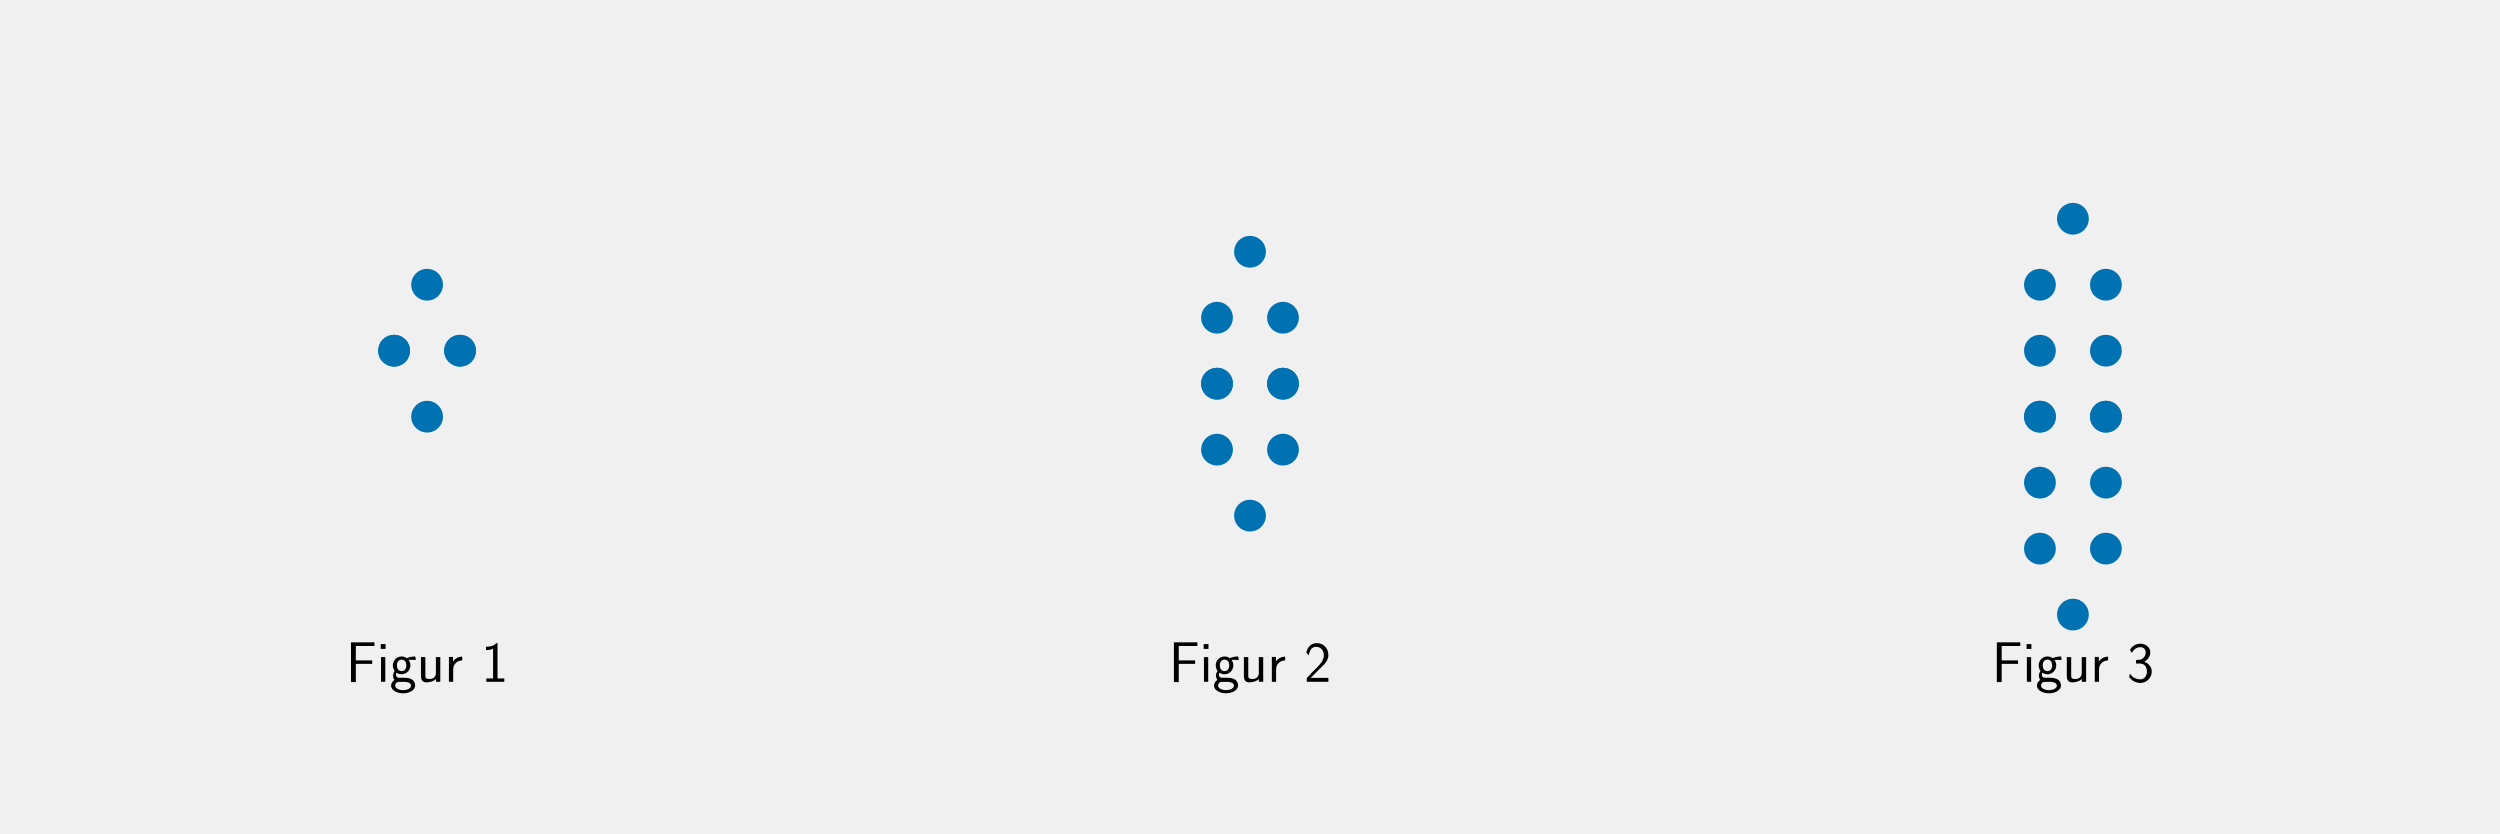
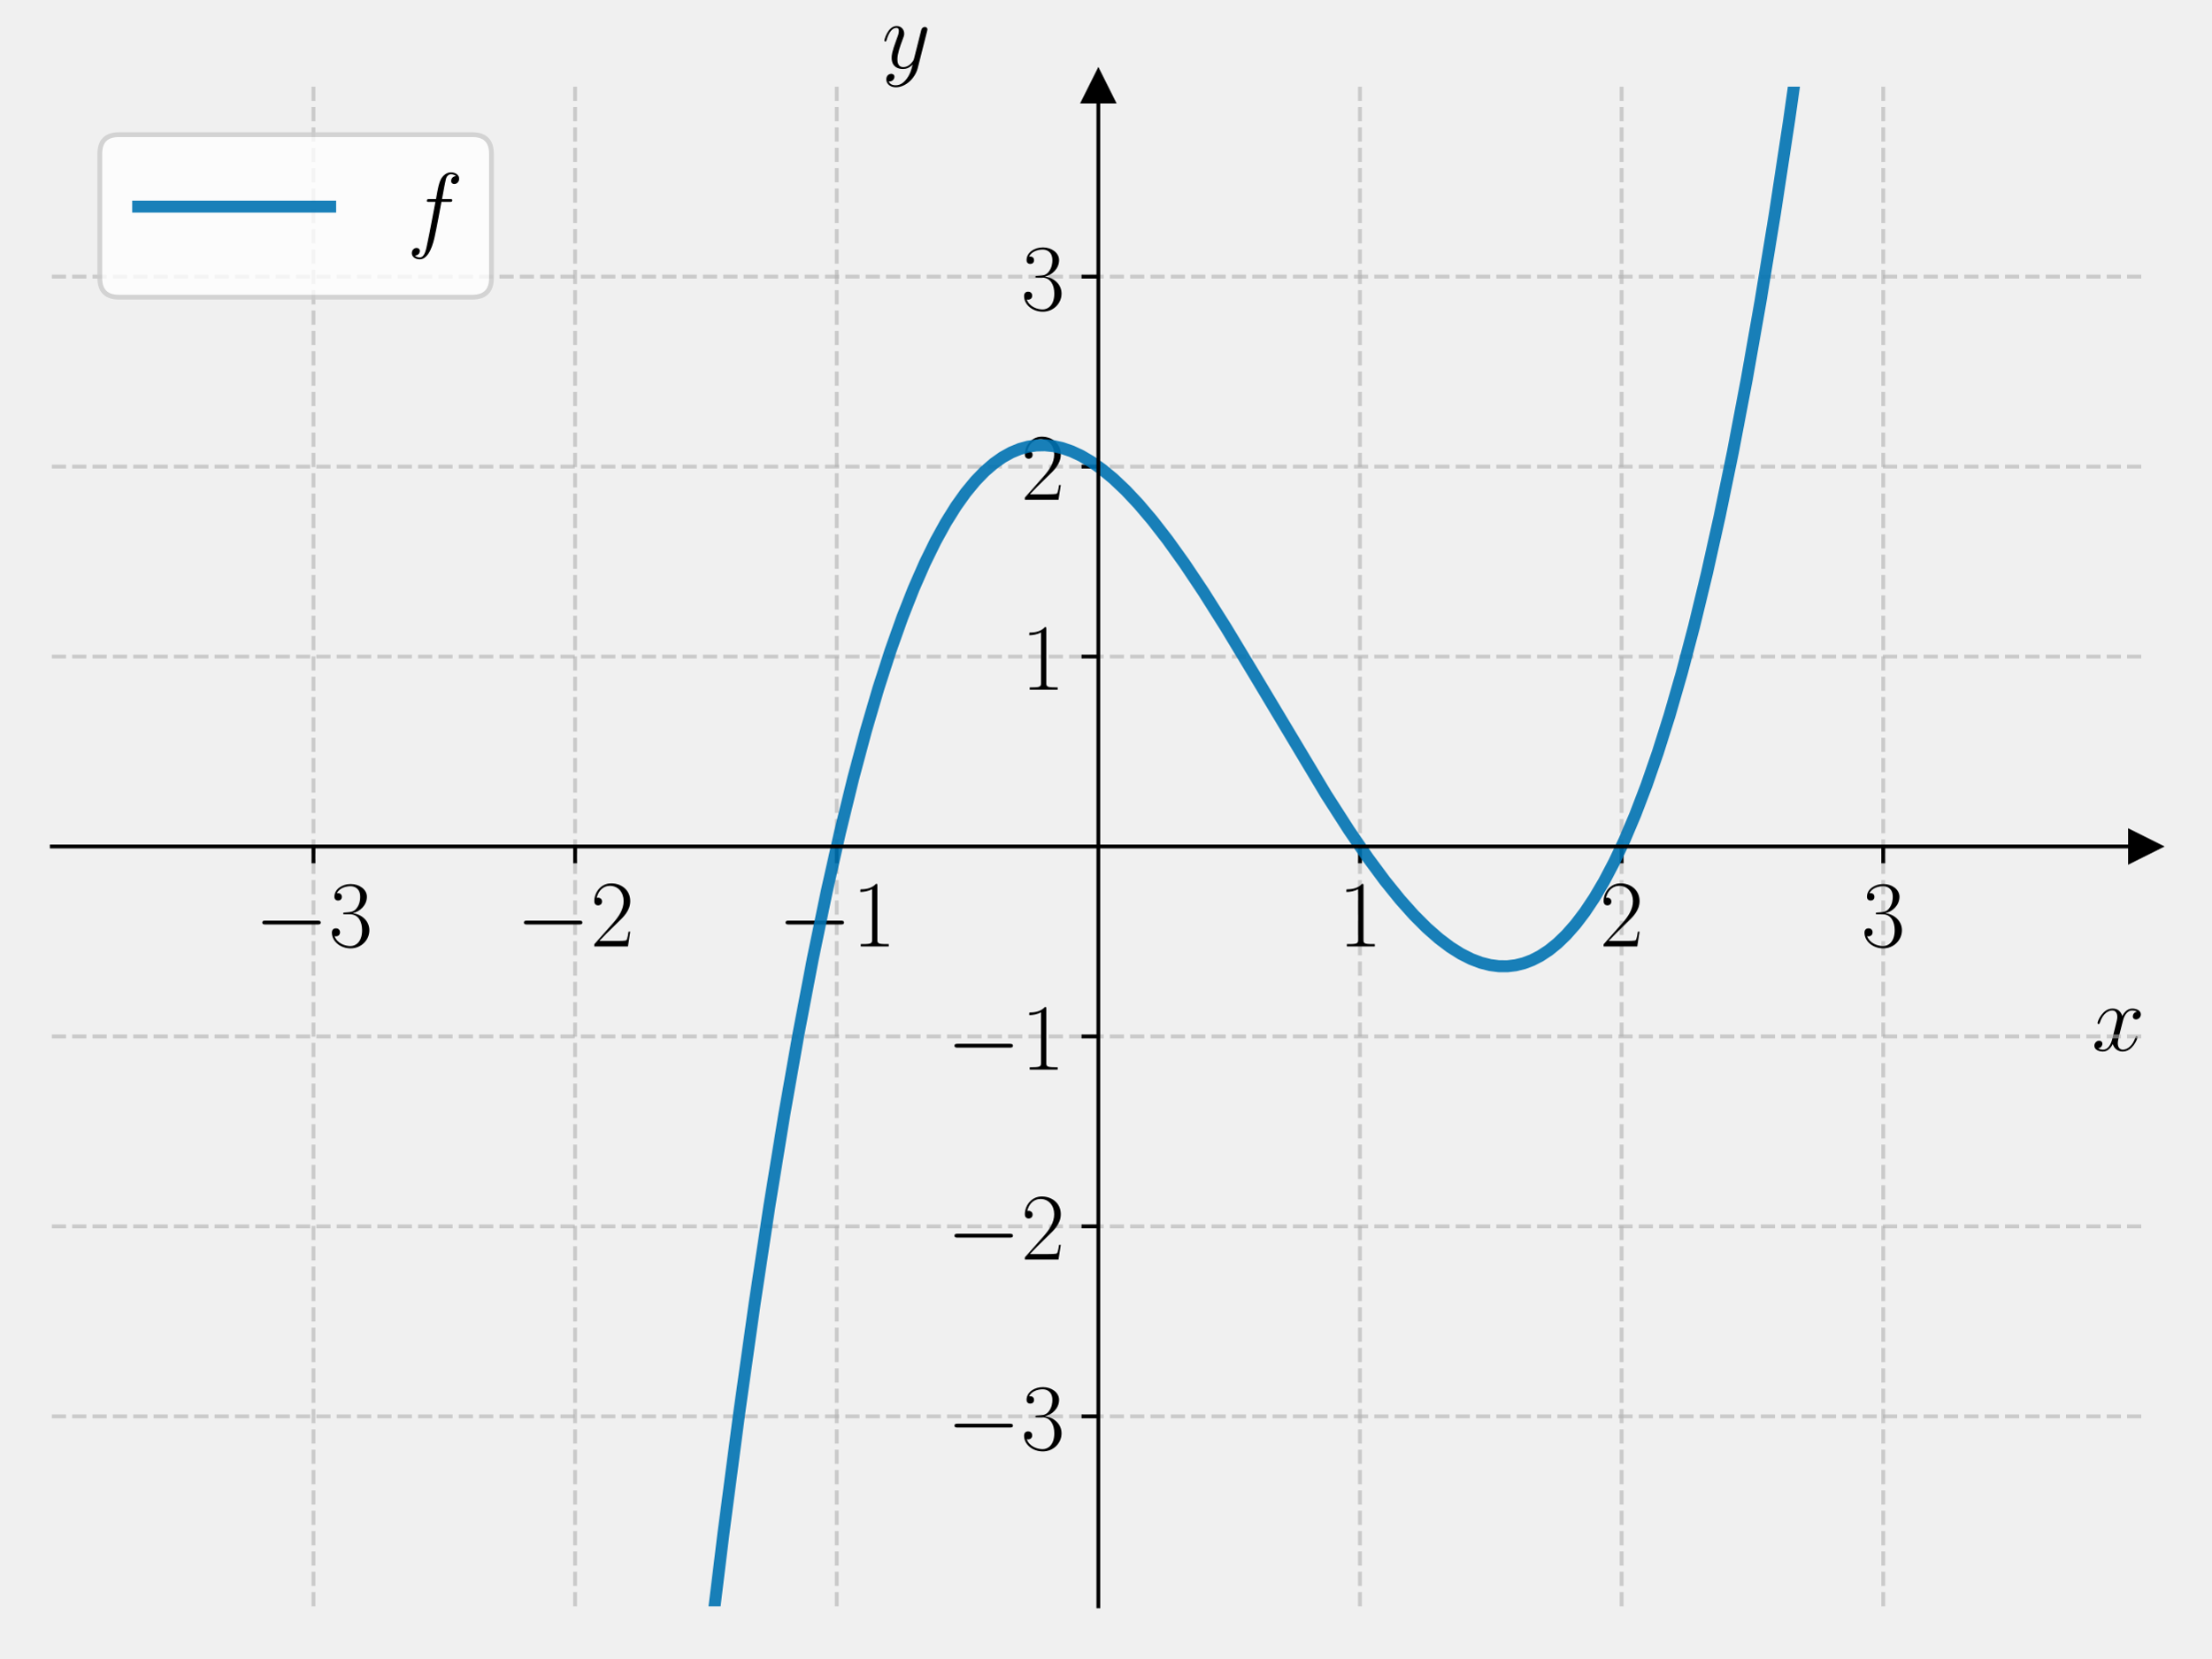
- <svg xmlns="http://www.w3.org/2000/svg" xmlns:xlink="http://www.w3.org/1999/xlink" width="864pt" height="288pt" viewBox="0 0 864 288" version="1.1">
+ <svg xmlns="http://www.w3.org/2000/svg" xmlns:xlink="http://www.w3.org/1999/xlink" width="460.8pt" height="345.6pt" viewBox="0 0 460.8 345.6" version="1.1">
  <defs>
    <style type="text/css">*{stroke-linejoin: round; stroke-linecap: butt}</style>
  </defs>
  <g id="figure_1">
    <g id="patch_1">
-       <path d="M 0 288  L 864 288  L 864 0  L 0 0  L 0 288  z " style="fill: none" />
+       <path d="M 0 345.6  L 460.8 345.6  L 460.8 0  L 0 0  L 0 345.6  z " style="fill: none" />
    </g>
    <g id="axes_1">
-       <g id="PathCollection_1">
+       <g id="patch_2">
+         <path d="M 10.8 334.8  L 447 334.8  L 447 18.065  L 10.8 18.065  L 10.8 334.8  z " style="fill: none" />
+       </g>
+       <g id="matplotlib.axis_1">
+         <g id="xtick_1">
+           <g id="line2d_1">
+             <path d="M 65.325 334.8  L 65.325 18.065  " clip-path="url(#p5502313044)" style="fill: none; stroke-dasharray: 2.96,1.28; stroke-dashoffset: 0; stroke: #b0b0b0; stroke-opacity: 0.6; stroke-width: 0.8" />
+           </g>
+           <g id="line2d_2">
+             <defs>
+               <path id="mcabe60fc37" d="M 0 0  L 0 3.5  " style="stroke: #000000; stroke-width: 0.8" />
+             </defs>
+             <g>
+               <use xlink:href="#mcabe60fc37" x="65.325" y="176.432" style="stroke: #000000; stroke-width: 0.8" />
+             </g>
+           </g>
+           <g id="text_1">
+             <g transform="translate(53.00721 197.2693) scale(0.2 -0.2)">
+               <defs>
+                 <path id="CMSY10-0" d="M 4218 1472  C 4326 1472 4442 1472 4442 1600  C 4442 1728 4326 1728 4218 1728  L 755 1728  C 646 1728 531 1728 531 1600  C 531 1472 646 1472 755 1472  L 4218 1472  z " transform="scale(0.015625)" />
+                 <path id="CMR17-33" d="M 1414 2157  C 1984 2157 2234 1662 2234 1090  C 2234 320 1824 25 1453 25  C 1114 25 563 194 390 693  C 422 680 454 680 486 680  C 640 680 755 782 755 948  C 755 1133 614 1216 486 1216  C 378 1216 211 1165 211 926  C 211 335 787 -128 1466 -128  C 2176 -128 2720 430 2720 1085  C 2720 1707 2208 2157 1600 2227  C 2086 2328 2554 2756 2554 3329  C 2554 3820 2048 4179 1472 4179  C 890 4179 378 3829 378 3329  C 378 3110 544 3072 627 3072  C 762 3072 877 3155 877 3321  C 877 3486 762 3569 627 3569  C 602 3569 570 3569 544 3557  C 730 3959 1235 4032 1459 4032  C 1683 4032 2106 3925 2106 3320  C 2106 3143 2080 2828 1862 2550  C 1670 2304 1453 2304 1242 2284  C 1210 2284 1062 2269 1037 2269  C 992 2263 966 2257 966 2208  C 966 2163 973 2157 1101 2157  L 1414 2157  z " transform="scale(0.015625)" />
+               </defs>
+               <use xlink:href="#CMSY10-0" transform="scale(0.996264)" />
+               <use xlink:href="#CMR17-33" transform="translate(77.48747 0) scale(0.996264)" />
+             </g>
+           </g>
+         </g>
+         <g id="xtick_2">
+           <g id="line2d_3">
+             <path d="M 119.85 334.8  L 119.85 18.065  " clip-path="url(#p5502313044)" style="fill: none; stroke-dasharray: 2.96,1.28; stroke-dashoffset: 0; stroke: #b0b0b0; stroke-opacity: 0.6; stroke-width: 0.8" />
+           </g>
+           <g id="line2d_4">
+             <g>
+               <use xlink:href="#mcabe60fc37" x="119.85" y="176.432" style="stroke: #000000; stroke-width: 0.8" />
+             </g>
+           </g>
+           <g id="text_2">
+             <g transform="translate(107.5322 197.2693) scale(0.2 -0.2)">
+               <defs>
+                 <path id="CMR17-32" d="M 2669 989  L 2554 989  C 2490 536 2438 459 2413 420  C 2381 369 1920 369 1830 369  L 602 369  C 832 619 1280 1072 1824 1597  C 2214 1967 2669 2402 2669 3035  C 2669 3790 2067 4224 1395 4224  C 691 4224 262 3604 262 3030  C 262 2780 448 2748 525 2748  C 589 2748 781 2787 781 3010  C 781 3207 614 3264 525 3264  C 486 3264 448 3258 422 3245  C 544 3790 915 4058 1306 4058  C 1862 4058 2227 3617 2227 3035  C 2227 2479 1901 2000 1536 1584  L 262 146  L 262 0  L 2515 0  L 2669 989  z " transform="scale(0.015625)" />
+               </defs>
+               <use xlink:href="#CMSY10-0" transform="scale(0.996264)" />
+               <use xlink:href="#CMR17-32" transform="translate(77.48747 0) scale(0.996264)" />
+             </g>
+           </g>
+         </g>
+         <g id="xtick_3">
+           <g id="line2d_5">
+             <path d="M 174.375 334.8  L 174.375 18.065  " clip-path="url(#p5502313044)" style="fill: none; stroke-dasharray: 2.96,1.28; stroke-dashoffset: 0; stroke: #b0b0b0; stroke-opacity: 0.6; stroke-width: 0.8" />
+           </g>
+           <g id="line2d_6">
+             <g>
+               <use xlink:href="#mcabe60fc37" x="174.375" y="176.432" style="stroke: #000000; stroke-width: 0.8" />
+             </g>
+           </g>
+           <g id="text_3">
+             <g transform="translate(162.0572 197.2693) scale(0.2 -0.2)">
+               <defs>
+                 <path id="CMR17-31" d="M 1702 4058  C 1702 4192 1696 4192 1606 4192  C 1357 3916 979 3827 621 3827  C 602 3827 570 3827 563 3808  C 557 3795 557 3782 557 3648  C 755 3648 1088 3686 1344 3839  L 1344 461  C 1344 236 1331 160 781 160  L 589 160  L 589 0  C 896 0 1216 0 1523 0  C 1830 0 2150 0 2458 0  L 2458 160  L 2266 160  C 1715 160 1702 230 1702 458  L 1702 4058  z " transform="scale(0.015625)" />
+               </defs>
+               <use xlink:href="#CMSY10-0" transform="scale(0.996264)" />
+               <use xlink:href="#CMR17-31" transform="translate(77.48747 0) scale(0.996264)" />
+             </g>
+           </g>
+         </g>
+         <g id="xtick_4">
+           <g id="line2d_7">
+             <path d="M 283.425 334.8  L 283.425 18.065  " clip-path="url(#p5502313044)" style="fill: none; stroke-dasharray: 2.96,1.28; stroke-dashoffset: 0; stroke: #b0b0b0; stroke-opacity: 0.6; stroke-width: 0.8" />
+           </g>
+           <g id="line2d_8">
+             <g>
+               <use xlink:href="#mcabe60fc37" x="283.425" y="176.432" style="stroke: #000000; stroke-width: 0.8" />
+             </g>
+           </g>
+           <g id="text_4">
+             <g transform="translate(278.856 197.2693) scale(0.2 -0.2)">
+               <use xlink:href="#CMR17-31" transform="scale(0.996264)" />
+             </g>
+           </g>
+         </g>
+         <g id="xtick_5">
+           <g id="line2d_9">
+             <path d="M 337.95 334.8  L 337.95 18.065  " clip-path="url(#p5502313044)" style="fill: none; stroke-dasharray: 2.96,1.28; stroke-dashoffset: 0; stroke: #b0b0b0; stroke-opacity: 0.6; stroke-width: 0.8" />
+           </g>
+           <g id="line2d_10">
+             <g>
+               <use xlink:href="#mcabe60fc37" x="337.95" y="176.432" style="stroke: #000000; stroke-width: 0.8" />
+             </g>
+           </g>
+           <g id="text_5">
+             <g transform="translate(333.381 197.2693) scale(0.2 -0.2)">
+               <use xlink:href="#CMR17-32" transform="scale(0.996264)" />
+             </g>
+           </g>
+         </g>
+         <g id="xtick_6">
+           <g id="line2d_11">
+             <path d="M 392.475 334.8  L 392.475 18.065  " clip-path="url(#p5502313044)" style="fill: none; stroke-dasharray: 2.96,1.28; stroke-dashoffset: 0; stroke: #b0b0b0; stroke-opacity: 0.6; stroke-width: 0.8" />
+           </g>
+           <g id="line2d_12">
+             <g>
+               <use xlink:href="#mcabe60fc37" x="392.475" y="176.432" style="stroke: #000000; stroke-width: 0.8" />
+             </g>
+           </g>
+           <g id="text_6">
+             <g transform="translate(387.906 197.2693) scale(0.2 -0.2)">
+               <use xlink:href="#CMR17-33" transform="scale(0.996264)" />
+             </g>
+           </g>
+         </g>
+         <g id="text_7">
+           <g transform="translate(435.9132 218.9819) scale(0.2 -0.2)">
+             <defs>
+               <path id="CMMI12-78" d="M 3034 2606  C 2829 2567 2752 2414 2752 2293  C 2752 2139 2874 2088 2963 2088  C 3155 2088 3290 2254 3290 2427  C 3290 2695 2982 2816 2714 2816  C 2323 2816 2106 2433 2048 2312  C 1901 2816 1504 2816 1389 2816  C 736 2816 390 1980 390 1839  C 390 1814 416 1782 461 1782  C 512 1782 525 1820 538 1846  C 755 2555 1184 2689 1370 2689  C 1658 2689 1715 2420 1715 2267  C 1715 2127 1677 1980 1600 1673  L 1382 798  C 1286 415 1101 64 762 64  C 730 64 570 64 435 147  C 666 192 717 383 717 460  C 717 588 621 664 499 664  C 346 664 179 530 179 326  C 179 57 480 -64 755 -64  C 1062 -64 1280 179 1414 441  C 1517 64 1837 -64 2074 -64  C 2726 -64 3072 773 3072 913  C 3072 945 3046 971 3008 971  C 2950 971 2944 939 2925 888  C 2752 326 2381 64 2093 64  C 1869 64 1747 230 1747 492  C 1747 632 1773 734 1875 1156  L 2099 2024  C 2195 2408 2413 2689 2707 2689  C 2720 2689 2899 2689 3034 2606  z " transform="scale(0.015625)" />
+             </defs>
+             <use xlink:href="#CMMI12-78" transform="scale(0.996264)" />
+           </g>
+         </g>
+       </g>
+       <g id="matplotlib.axis_2">
+         <g id="ytick_1">
+           <g id="line2d_13">
+             <path d="M 10.8 295.208  L 447 295.208  " clip-path="url(#p5502313044)" style="fill: none; stroke-dasharray: 2.96,1.28; stroke-dashoffset: 0; stroke: #b0b0b0; stroke-opacity: 0.6; stroke-width: 0.8" />
+           </g>
+           <g id="line2d_14">
+             <defs>
+               <path id="m788539f4dd" d="M 0 0  L -3.5 0  " style="stroke: #000000; stroke-width: 0.8" />
+             </defs>
+             <g>
+               <use xlink:href="#m788539f4dd" x="228.9" y="295.208" style="stroke: #000000; stroke-width: 0.8" />
+             </g>
+           </g>
+           <g id="text_8">
+             <g transform="translate(197.2644 302.1266) scale(0.2 -0.2)">
+               <use xlink:href="#CMSY10-0" transform="scale(0.996264)" />
+               <use xlink:href="#CMR17-33" transform="translate(77.48747 0) scale(0.996264)" />
+             </g>
+           </g>
+         </g>
+         <g id="ytick_2">
+           <g id="line2d_15">
+             <path d="M 10.8 255.616  L 447 255.616  " clip-path="url(#p5502313044)" style="fill: none; stroke-dasharray: 2.96,1.28; stroke-dashoffset: 0; stroke: #b0b0b0; stroke-opacity: 0.6; stroke-width: 0.8" />
+           </g>
+           <g id="line2d_16">
+             <g>
+               <use xlink:href="#m788539f4dd" x="228.9" y="255.616" style="stroke: #000000; stroke-width: 0.8" />
+             </g>
+           </g>
+           <g id="text_9">
+             <g transform="translate(197.2644 262.5346) scale(0.2 -0.2)">
+               <use xlink:href="#CMSY10-0" transform="scale(0.996264)" />
+               <use xlink:href="#CMR17-32" transform="translate(77.48747 0) scale(0.996264)" />
+             </g>
+           </g>
+         </g>
+         <g id="ytick_3">
+           <g id="line2d_17">
+             <path d="M 10.8 216.024  L 447 216.024  " clip-path="url(#p5502313044)" style="fill: none; stroke-dasharray: 2.96,1.28; stroke-dashoffset: 0; stroke: #b0b0b0; stroke-opacity: 0.6; stroke-width: 0.8" />
+           </g>
+           <g id="line2d_18">
+             <g>
+               <use xlink:href="#m788539f4dd" x="228.9" y="216.024" style="stroke: #000000; stroke-width: 0.8" />
+             </g>
+           </g>
+           <g id="text_10">
+             <g transform="translate(197.2644 222.9427) scale(0.2 -0.2)">
+               <use xlink:href="#CMSY10-0" transform="scale(0.996264)" />
+               <use xlink:href="#CMR17-31" transform="translate(77.48747 0) scale(0.996264)" />
+             </g>
+           </g>
+         </g>
+         <g id="ytick_4">
+           <g id="line2d_19">
+             <path d="M 10.8 136.84  L 447 136.84  " clip-path="url(#p5502313044)" style="fill: none; stroke-dasharray: 2.96,1.28; stroke-dashoffset: 0; stroke: #b0b0b0; stroke-opacity: 0.6; stroke-width: 0.8" />
+           </g>
+           <g id="line2d_20">
+             <g>
+               <use xlink:href="#m788539f4dd" x="228.9" y="136.84" style="stroke: #000000; stroke-width: 0.8" />
+             </g>
+           </g>
+           <g id="text_11">
+             <g transform="translate(212.7619 143.7588) scale(0.2 -0.2)">
+               <use xlink:href="#CMR17-31" transform="scale(0.996264)" />
+             </g>
+           </g>
+         </g>
+         <g id="ytick_5">
+           <g id="line2d_21">
+             <path d="M 10.8 97.248  L 447 97.248  " clip-path="url(#p5502313044)" style="fill: none; stroke-dasharray: 2.96,1.28; stroke-dashoffset: 0; stroke: #b0b0b0; stroke-opacity: 0.6; stroke-width: 0.8" />
+           </g>
+           <g id="line2d_22">
+             <g>
+               <use xlink:href="#m788539f4dd" x="228.9" y="97.248" style="stroke: #000000; stroke-width: 0.8" />
+             </g>
+           </g>
+           <g id="text_12">
+             <g transform="translate(212.7619 104.1669) scale(0.2 -0.2)">
+               <use xlink:href="#CMR17-32" transform="scale(0.996264)" />
+             </g>
+           </g>
+         </g>
+         <g id="ytick_6">
+           <g id="line2d_23">
+             <path d="M 10.8 57.656  L 447 57.656  " clip-path="url(#p5502313044)" style="fill: none; stroke-dasharray: 2.96,1.28; stroke-dashoffset: 0; stroke: #b0b0b0; stroke-opacity: 0.6; stroke-width: 0.8" />
+           </g>
+           <g id="line2d_24">
+             <g>
+               <use xlink:href="#m788539f4dd" x="228.9" y="57.656" style="stroke: #000000; stroke-width: 0.8" />
+             </g>
+           </g>
+           <g id="text_13">
+             <g transform="translate(212.7619 64.57496) scale(0.2 -0.2)">
+               <use xlink:href="#CMR17-33" transform="scale(0.996264)" />
+             </g>
+           </g>
+         </g>
+         <g id="text_14">
+           <g transform="translate(183.7516 14.1889) scale(0.2 -0.2)">
+             <defs>
+               <path id="CMMI12-79" d="M 1683 -700  C 1510 -939 1261 -1152 947 -1152  C 870 -1152 563 -1152 467 -889  C 486 -895 518 -895 531 -895  C 723 -895 851 -729 851 -582  C 851 -435 730 -384 634 -384  C 531 -384 307 -458 307 -759  C 307 -1071 582 -1286 947 -1286  C 1587 -1286 2234 -700 2413 6  L 3040 2485  C 3046 2517 3059 2556 3059 2594  C 3059 2689 2982 2753 2886 2753  C 2829 2753 2694 2727 2643 2535  L 2170 658  C 2138 543 2138 530 2086 460  C 1958 281 1747 64 1440 64  C 1082 64 1050 415 1050 588  C 1050 952 1222 1443 1395 1903  C 1466 2088 1504 2178 1504 2305  C 1504 2574 1312 2816 998 2816  C 410 2816 173 1890 173 1839  C 173 1814 198 1782 243 1782  C 301 1782 307 1807 333 1897  C 486 2433 730 2689 979 2689  C 1037 2689 1146 2689 1146 2478  C 1146 2312 1075 2127 979 1884  C 666 1047 666 837 666 683  C 666 77 1101 -64 1421 -64  C 1606 -64 1837 -6 2061 230  L 2067 224  C 1971 -147 1907 -392 1683 -700  z " transform="scale(0.015625)" />
+             </defs>
+             <use xlink:href="#CMMI12-79" transform="scale(0.996264)" />
+           </g>
+         </g>
+       </g>
+       <g id="line2d_25">
        <defs>
-           <path id="m9a196f9282" d="M 0 5  C 1.326 5 2.598 4.473 3.536 3.536  C 4.473 2.598 5 1.326 5 0  C 5 -1.326 4.473 -2.598 3.536 -3.536  C 2.598 -4.473 1.326 -5 0 -5  C -1.326 -5 -2.598 -4.473 -3.536 -3.536  C -4.473 -2.598 -5 -1.326 -5 0  C -5 1.326 -4.473 2.598 -3.536 3.536  C -2.598 4.473 -1.326 5 0 5  z " style="stroke: #0072b2" />
+           <path id="mcdac9ae25c" d="M 3 0  L -3 -3  L -3 3  z " style="stroke: #000000; stroke-linejoin: miter" />
        </defs>
-         <g clip-path="url(#pc4e64a00da)">
-           <use xlink:href="#m9a196f9282" x="136.2" y="121.2" style="fill: #0072b2; stroke: #0072b2" />
-           <use xlink:href="#m9a196f9282" x="159" y="121.2" style="fill: #0072b2; stroke: #0072b2" />
-           <use xlink:href="#m9a196f9282" x="147.6" y="98.4" style="fill: #0072b2; stroke: #0072b2" />
-           <use xlink:href="#m9a196f9282" x="136.2" y="121.2" style="fill: #0072b2; stroke: #0072b2" />
-           <use xlink:href="#m9a196f9282" x="159" y="121.2" style="fill: #0072b2; stroke: #0072b2" />
-           <use xlink:href="#m9a196f9282" x="147.6" y="144" style="fill: #0072b2; stroke: #0072b2" />
-         </g>
-       </g>
-       <g id="text_1">
-         <g transform="translate(119.5499 235.6207) scale(0.2 -0.2)">
-           <defs>
-             <path id="CMSS17-46" d="M 2918 1984  L 2918 2373  L 1101 2373  L 1101 3968  L 1882 3968  C 1958 3968 2035 3968 2112 3968  L 3168 3968  L 3168 4375  L 563 4375  L 563 -32  L 1101 -32  L 1101 1984  L 2918 1984  z " transform="scale(0.015625)" />
-             <path id="CMSS17-69" d="M 979 4183  L 442 4183  L 442 3648  L 979 3648  L 979 4183  z M 947 2739  L 474 2739  L 474 0  L 947 0  L 947 2739  z " transform="scale(0.015625)" />
-             <path id="CMSS17-67" d="M 2848 2808  C 2483 2808 2170 2738 1914 2617  C 1702 2777 1485 2808 1338 2808  C 781 2808 358 2349 358 1814  C 358 1468 550 1207 563 1195  C 448 1035 384 863 384 672  C 384 448 474 289 544 200  C 211 -3 166 -314 166 -435  C 166 -898 749 -1280 1498 -1280  C 2253 -1280 2835 -898 2835 -428  C 2835 448 1856 448 1587 448  L 1069 448  C 973 448 717 448 717 791  C 717 921 774 1004 781 1010  C 877 940 1075 832 1338 832  C 1869 832 2310 1278 2310 1827  C 2310 2132 2170 2355 2112 2432  L 2131 2432  C 2150 2432 2419 2432 2515 2432  C 2720 2432 2739 2429 2918 2419  L 2848 2808  z M 1338 1182  C 1120 1182 813 1315 813 1823  C 813 2375 1165 2464 1331 2464  C 1549 2464 1856 2331 1856 1823  C 1856 1271 1504 1182 1338 1182  z M 1581 -10  C 1734 -10 2381 -10 2381 -442  C 2381 -714 1984 -929 1504 -929  C 1018 -929 621 -720 621 -435  C 621 -403 621 -10 1062 -10  L 1581 -10  z " transform="scale(0.015625)" />
-             <path id="CMSS17-75" d="M 2618 2739  L 2131 2739  L 2131 972  C 2131 498 1786 306 1421 306  C 998 306 960 447 960 709  L 960 2739  L 474 2739  L 474 678  C 474 179 646 -64 1088 -64  C 1306 -64 1798 -13 2144 306  L 2144 0  L 2618 0  L 2618 2739  z " transform="scale(0.015625)" />
-             <path id="CMSS17-72" d="M 954 1363  C 954 1965 1395 2368 1958 2368  L 1958 2789  C 1549 2789 1165 2585 934 2253  L 934 2758  L 480 2758  L 480 0  L 954 0  L 954 1363  z " transform="scale(0.015625)" />
-             <path id="CMSS17-31" d="M 1818 4288  L 1696 4288  C 1350 3940 947 3890 538 3890  L 538 3520  C 723 3520 1024 3520 1325 3667  L 1325 369  L 570 369  L 570 0  L 2573 0  L 2573 369  L 1818 369  L 1818 4288  z " transform="scale(0.015625)" />
-           </defs>
-           <use xlink:href="#CMSS17-46" transform="scale(0.996264)" />
-           <use xlink:href="#CMSS17-69" transform="translate(53.28956 0) scale(0.996264)" />
-           <use xlink:href="#CMSS17-67" transform="translate(75.47028 0) scale(0.996264)" />
-           <use xlink:href="#CMSS17-75" transform="translate(122.3139 0) scale(0.996264)" />
-           <use xlink:href="#CMSS17-72" transform="translate(170.5188 0) scale(0.996264)" />
-           <use xlink:href="#CMSS17-31" transform="translate(233.6577 0) scale(0.996264)" />
-         </g>
-       </g>
-     </g>
-     <g id="axes_2">
-       <g id="PathCollection_2">
-         <g clip-path="url(#p06c4314f56)">
-           <use xlink:href="#m9a196f9282" x="420.6" y="132.6" style="fill: #0072b2; stroke: #0072b2" />
-           <use xlink:href="#m9a196f9282" x="443.4" y="132.6" style="fill: #0072b2; stroke: #0072b2" />
-           <use xlink:href="#m9a196f9282" x="420.6" y="109.8" style="fill: #0072b2; stroke: #0072b2" />
-           <use xlink:href="#m9a196f9282" x="443.4" y="109.8" style="fill: #0072b2; stroke: #0072b2" />
-           <use xlink:href="#m9a196f9282" x="432" y="87" style="fill: #0072b2; stroke: #0072b2" />
-           <use xlink:href="#m9a196f9282" x="420.6" y="132.6" style="fill: #0072b2; stroke: #0072b2" />
-           <use xlink:href="#m9a196f9282" x="443.4" y="132.6" style="fill: #0072b2; stroke: #0072b2" />
-           <use xlink:href="#m9a196f9282" x="420.6" y="155.4" style="fill: #0072b2; stroke: #0072b2" />
-           <use xlink:href="#m9a196f9282" x="443.4" y="155.4" style="fill: #0072b2; stroke: #0072b2" />
-           <use xlink:href="#m9a196f9282" x="432" y="178.2" style="fill: #0072b2; stroke: #0072b2" />
-         </g>
-       </g>
-       <g id="text_2">
-         <g transform="translate(403.9499 235.6207) scale(0.2 -0.2)">
-           <defs>
-             <path id="CMSS17-32" d="M 1651 1357  C 1830 1541 2099 1764 2285 1987  C 2464 2204 2701 2511 2701 2957  C 2701 3657 2227 4288 1421 4288  C 787 4288 422 3893 250 3274  L 499 2929  C 640 3510 838 3880 1338 3880  C 1888 3880 2195 3433 2195 2942  C 2195 2355 1747 1901 1408 1563  C 1030 1187 659 804 301 408  L 301 0  L 2701 0  L 2701 433  L 1613 433  C 1536 433 1459 433 1382 433  L 742 433  L 742 439  L 1651 1357  z " transform="scale(0.015625)" />
-           </defs>
-           <use xlink:href="#CMSS17-46" transform="scale(0.996264)" />
-           <use xlink:href="#CMSS17-69" transform="translate(53.28956 0) scale(0.996264)" />
-           <use xlink:href="#CMSS17-67" transform="translate(75.47028 0) scale(0.996264)" />
-           <use xlink:href="#CMSS17-75" transform="translate(122.3139 0) scale(0.996264)" />
-           <use xlink:href="#CMSS17-72" transform="translate(170.5188 0) scale(0.996264)" />
-           <use xlink:href="#CMSS17-32" transform="translate(233.6577 0) scale(0.996264)" />
-         </g>
-       </g>
-     </g>
-     <g id="axes_3">
-       <g id="PathCollection_3">
-         <g clip-path="url(#p08b25c6581)">
-           <use xlink:href="#m9a196f9282" x="705" y="144" style="fill: #0072b2; stroke: #0072b2" />
-           <use xlink:href="#m9a196f9282" x="727.8" y="144" style="fill: #0072b2; stroke: #0072b2" />
-           <use xlink:href="#m9a196f9282" x="705" y="121.2" style="fill: #0072b2; stroke: #0072b2" />
-           <use xlink:href="#m9a196f9282" x="727.8" y="121.2" style="fill: #0072b2; stroke: #0072b2" />
-           <use xlink:href="#m9a196f9282" x="705" y="98.4" style="fill: #0072b2; stroke: #0072b2" />
-           <use xlink:href="#m9a196f9282" x="727.8" y="98.4" style="fill: #0072b2; stroke: #0072b2" />
-           <use xlink:href="#m9a196f9282" x="716.4" y="75.6" style="fill: #0072b2; stroke: #0072b2" />
-           <use xlink:href="#m9a196f9282" x="705" y="144" style="fill: #0072b2; stroke: #0072b2" />
-           <use xlink:href="#m9a196f9282" x="727.8" y="144" style="fill: #0072b2; stroke: #0072b2" />
-           <use xlink:href="#m9a196f9282" x="705" y="166.8" style="fill: #0072b2; stroke: #0072b2" />
-           <use xlink:href="#m9a196f9282" x="727.8" y="166.8" style="fill: #0072b2; stroke: #0072b2" />
-           <use xlink:href="#m9a196f9282" x="705" y="189.6" style="fill: #0072b2; stroke: #0072b2" />
-           <use xlink:href="#m9a196f9282" x="727.8" y="189.6" style="fill: #0072b2; stroke: #0072b2" />
-           <use xlink:href="#m9a196f9282" x="716.4" y="212.4" style="fill: #0072b2; stroke: #0072b2" />
-         </g>
-       </g>
-       <g id="text_3">
-         <g transform="translate(688.3499 235.6207) scale(0.2 -0.2)">
-           <defs>
-             <path id="CMSS17-33" d="M 1005 2025  L 1440 2025  C 2042 2025 2214 1507 2214 1146  C 2214 653 1933 267 1472 267  C 1114 267 608 444 320 912  C 275 691 275 678 250 526  C 550 88 1037 -128 1485 -128  C 2214 -128 2752 473 2752 1138  C 2752 1638 2400 2057 1920 2215  C 2304 2424 2586 2816 2586 3273  C 2586 3805 2093 4229 1491 4229  C 941 4229 512 3892 333 3530  C 378 3468 493 3284 550 3189  C 691 3562 1056 3840 1485 3840  C 1843 3840 2080 3607 2080 3271  C 2080 2923 1856 2543 1478 2455  C 1453 2455 1056 2417 1005 2411  L 1005 2025  z " transform="scale(0.015625)" />
-           </defs>
-           <use xlink:href="#CMSS17-46" transform="scale(0.996264)" />
-           <use xlink:href="#CMSS17-69" transform="translate(53.28956 0) scale(0.996264)" />
-           <use xlink:href="#CMSS17-67" transform="translate(75.47028 0) scale(0.996264)" />
-           <use xlink:href="#CMSS17-75" transform="translate(122.3139 0) scale(0.996264)" />
-           <use xlink:href="#CMSS17-72" transform="translate(170.5188 0) scale(0.996264)" />
-           <use xlink:href="#CMSS17-33" transform="translate(233.6577 0) scale(0.996264)" />
+         <g>
+           <use xlink:href="#mcdac9ae25c" x="447" y="176.432" style="stroke: #000000; stroke-linejoin: miter" />
+         </g>
+       </g>
+       <g id="line2d_26">
+         <defs>
+           <path id="ma3d9403e80" d="M 0 -3  L -3 3  L 3 3  z " style="stroke: #000000; stroke-linejoin: miter" />
+         </defs>
+         <g>
+           <use xlink:href="#ma3d9403e80" x="228.9" y="18.065" style="stroke: #000000; stroke-linejoin: miter" />
+         </g>
+       </g>
+       <g id="line2d_27">
+         <path d="M 147.471 346.6  L 150.767 319.607  L 154.07 294.397  L 157.265 271.692  L 160.354 251.28  L 163.443 232.335  L 166.426 215.394  L 169.408 199.742  L 172.285 185.833  L 175.054 173.504  L 177.824 162.19  L 180.487 152.237  L 183.043 143.512  L 185.6 135.574  L 188.05 128.682  L 190.393 122.727  L 192.736 117.373  L 194.973 112.808  L 197.104 108.939  L 199.234 105.524  L 201.258 102.686  L 203.282 100.233  L 205.199 98.252  L 207.117 96.594  L 208.927 95.316  L 210.738 94.309  L 212.549 93.564  L 214.253 93.094  L 215.958 92.842  L 217.769 92.803  L 219.579 92.992  L 221.39 93.401  L 223.308 94.063  L 225.332 95.008  L 227.462 96.26  L 229.699 97.845  L 232.042 99.786  L 234.599 102.206  L 237.262 105.04  L 240.138 108.426  L 243.333 112.543  L 246.849 117.45  L 250.79 123.344  L 255.477 130.774  L 261.655 141.025  L 276.355 165.585  L 281.148 173.06  L 285.089 178.811  L 288.605 183.563  L 291.8 187.517  L 294.676 190.738  L 297.339 193.403  L 299.896 195.648  L 302.239 197.415  L 304.476 198.824  L 306.606 199.898  L 308.63 200.665  L 310.548 201.151  L 312.359 201.386  L 314.169 201.395  L 315.874 201.189  L 317.578 200.767  L 319.282 200.123  L 320.987 199.249  L 322.798 198.059  L 324.608 196.594  L 326.419 194.842  L 328.337 192.668  L 330.254 190.153  L 332.278 187.119  L 334.302 183.682  L 336.432 179.617  L 338.562 175.078  L 340.799 169.787  L 343.143 163.65  L 345.486 156.885  L 347.936 149.123  L 350.493 140.247  L 353.049 130.555  L 355.712 119.565  L 358.375 107.634  L 361.145 94.199  L 364.021 79.106  L 366.897 62.816  L 369.879 44.62  L 372.862 25.061  L 375.951 3.324  L 376.541 -1  L 376.541 -1  " clip-path="url(#p5502313044)" style="fill: none; stroke: #0072b2; stroke-opacity: 0.9; stroke-width: 2.5; stroke-linecap: square" />
+       </g>
+       <g id="patch_3">
+         <path d="M 228.9 334.8  L 228.9 18.065  " style="fill: none; stroke: #000000; stroke-width: 0.8; stroke-linejoin: miter; stroke-linecap: square" />
+       </g>
+       <g id="patch_4">
+         <path d="M 447 334.8  L 447 18.065  " style="fill: none" />
+       </g>
+       <g id="patch_5">
+         <path d="M 10.8 176.432  L 447 176.432  " style="fill: none; stroke: #000000; stroke-width: 0.8; stroke-linejoin: miter; stroke-linecap: square" />
+       </g>
+       <g id="patch_6">
+         <path d="M 10.8 18.065  L 447 18.065  " style="fill: none" />
+       </g>
+       <g id="legend_1">
+         <g id="patch_7">
+           <path d="M 24.8 61.94  L 98.417 61.94  Q 102.417 61.94 102.417 57.94  L 102.417 32.065  Q 102.417 28.065 98.417 28.065  L 24.8 28.065  Q 20.8 28.065 20.8 32.065  L 20.8 57.94  Q 20.8 61.94 24.8 61.94  z " style="fill: #ffffff; opacity: 0.8; stroke: #cccccc; stroke-linejoin: miter" />
+         </g>
+         <g id="line2d_28">
+           <path d="M 28.8 43.065  L 48.8 43.065  L 68.8 43.065  " style="fill: none; stroke: #0072b2; stroke-opacity: 0.9; stroke-width: 2.5; stroke-linecap: square" />
+         </g>
+         <g id="text_15">
+           <g transform="translate(84.8 50.06453) scale(0.2 -0.2)">
+             <defs>
+               <path id="CMMI12-66" d="M 2854 2566  C 2982 2566 3034 2566 3034 2688  C 3034 2752 2982 2752 2867 2752  L 2349 2752  C 2470 3429 2560 3897 2611 4107  C 2650 4265 2784 4416 2950 4416  C 3085 4416 3219 4358 3283 4298  C 3034 4272 2957 4082 2957 3969  C 2957 3837 3053 3759 3174 3759  C 3302 3759 3494 3870 3494 4119  C 3494 4393 3226 4544 2944 4544  C 2669 4544 2400 4334 2272 4078  C 2157 3848 2093 3611 1946 2752  L 1517 2752  C 1395 2752 1331 2752 1331 2637  C 1331 2566 1370 2566 1498 2566  L 1907 2566  C 1792 1976 1530 542 1382 -137  C 1274 -689 1178 -1152 858 -1152  C 838 -1152 653 -1152 538 -1031  C 864 -1005 864 -726 864 -720  C 864 -593 768 -517 646 -517  C 518 -517 326 -625 326 -867  C 326 -1140 608 -1280 858 -1280  C 1510 -1280 1779 -118 1850 199  C 1965 688 2278 2376 2310 2566  L 2854 2566  z " transform="scale(0.015625)" />
+             </defs>
+             <use xlink:href="#CMMI12-66" transform="scale(0.996264)" />
+           </g>
        </g>
      </g>
    </g>
  </g>
  <defs>
-     <clipPath id="pc4e64a00da">
-       <rect x="10.8" y="41.4" width="273.6" height="205.2" />
-     </clipPath>
-     <clipPath id="p06c4314f56">
-       <rect x="295.2" y="41.4" width="273.6" height="205.2" />
-     </clipPath>
-     <clipPath id="p08b25c6581">
-       <rect x="579.6" y="41.4" width="273.6" height="205.2" />
+     <clipPath id="p5502313044">
+       <rect x="10.8" y="18.065" width="436.2" height="316.735" />
    </clipPath>
  </defs>
</svg>
